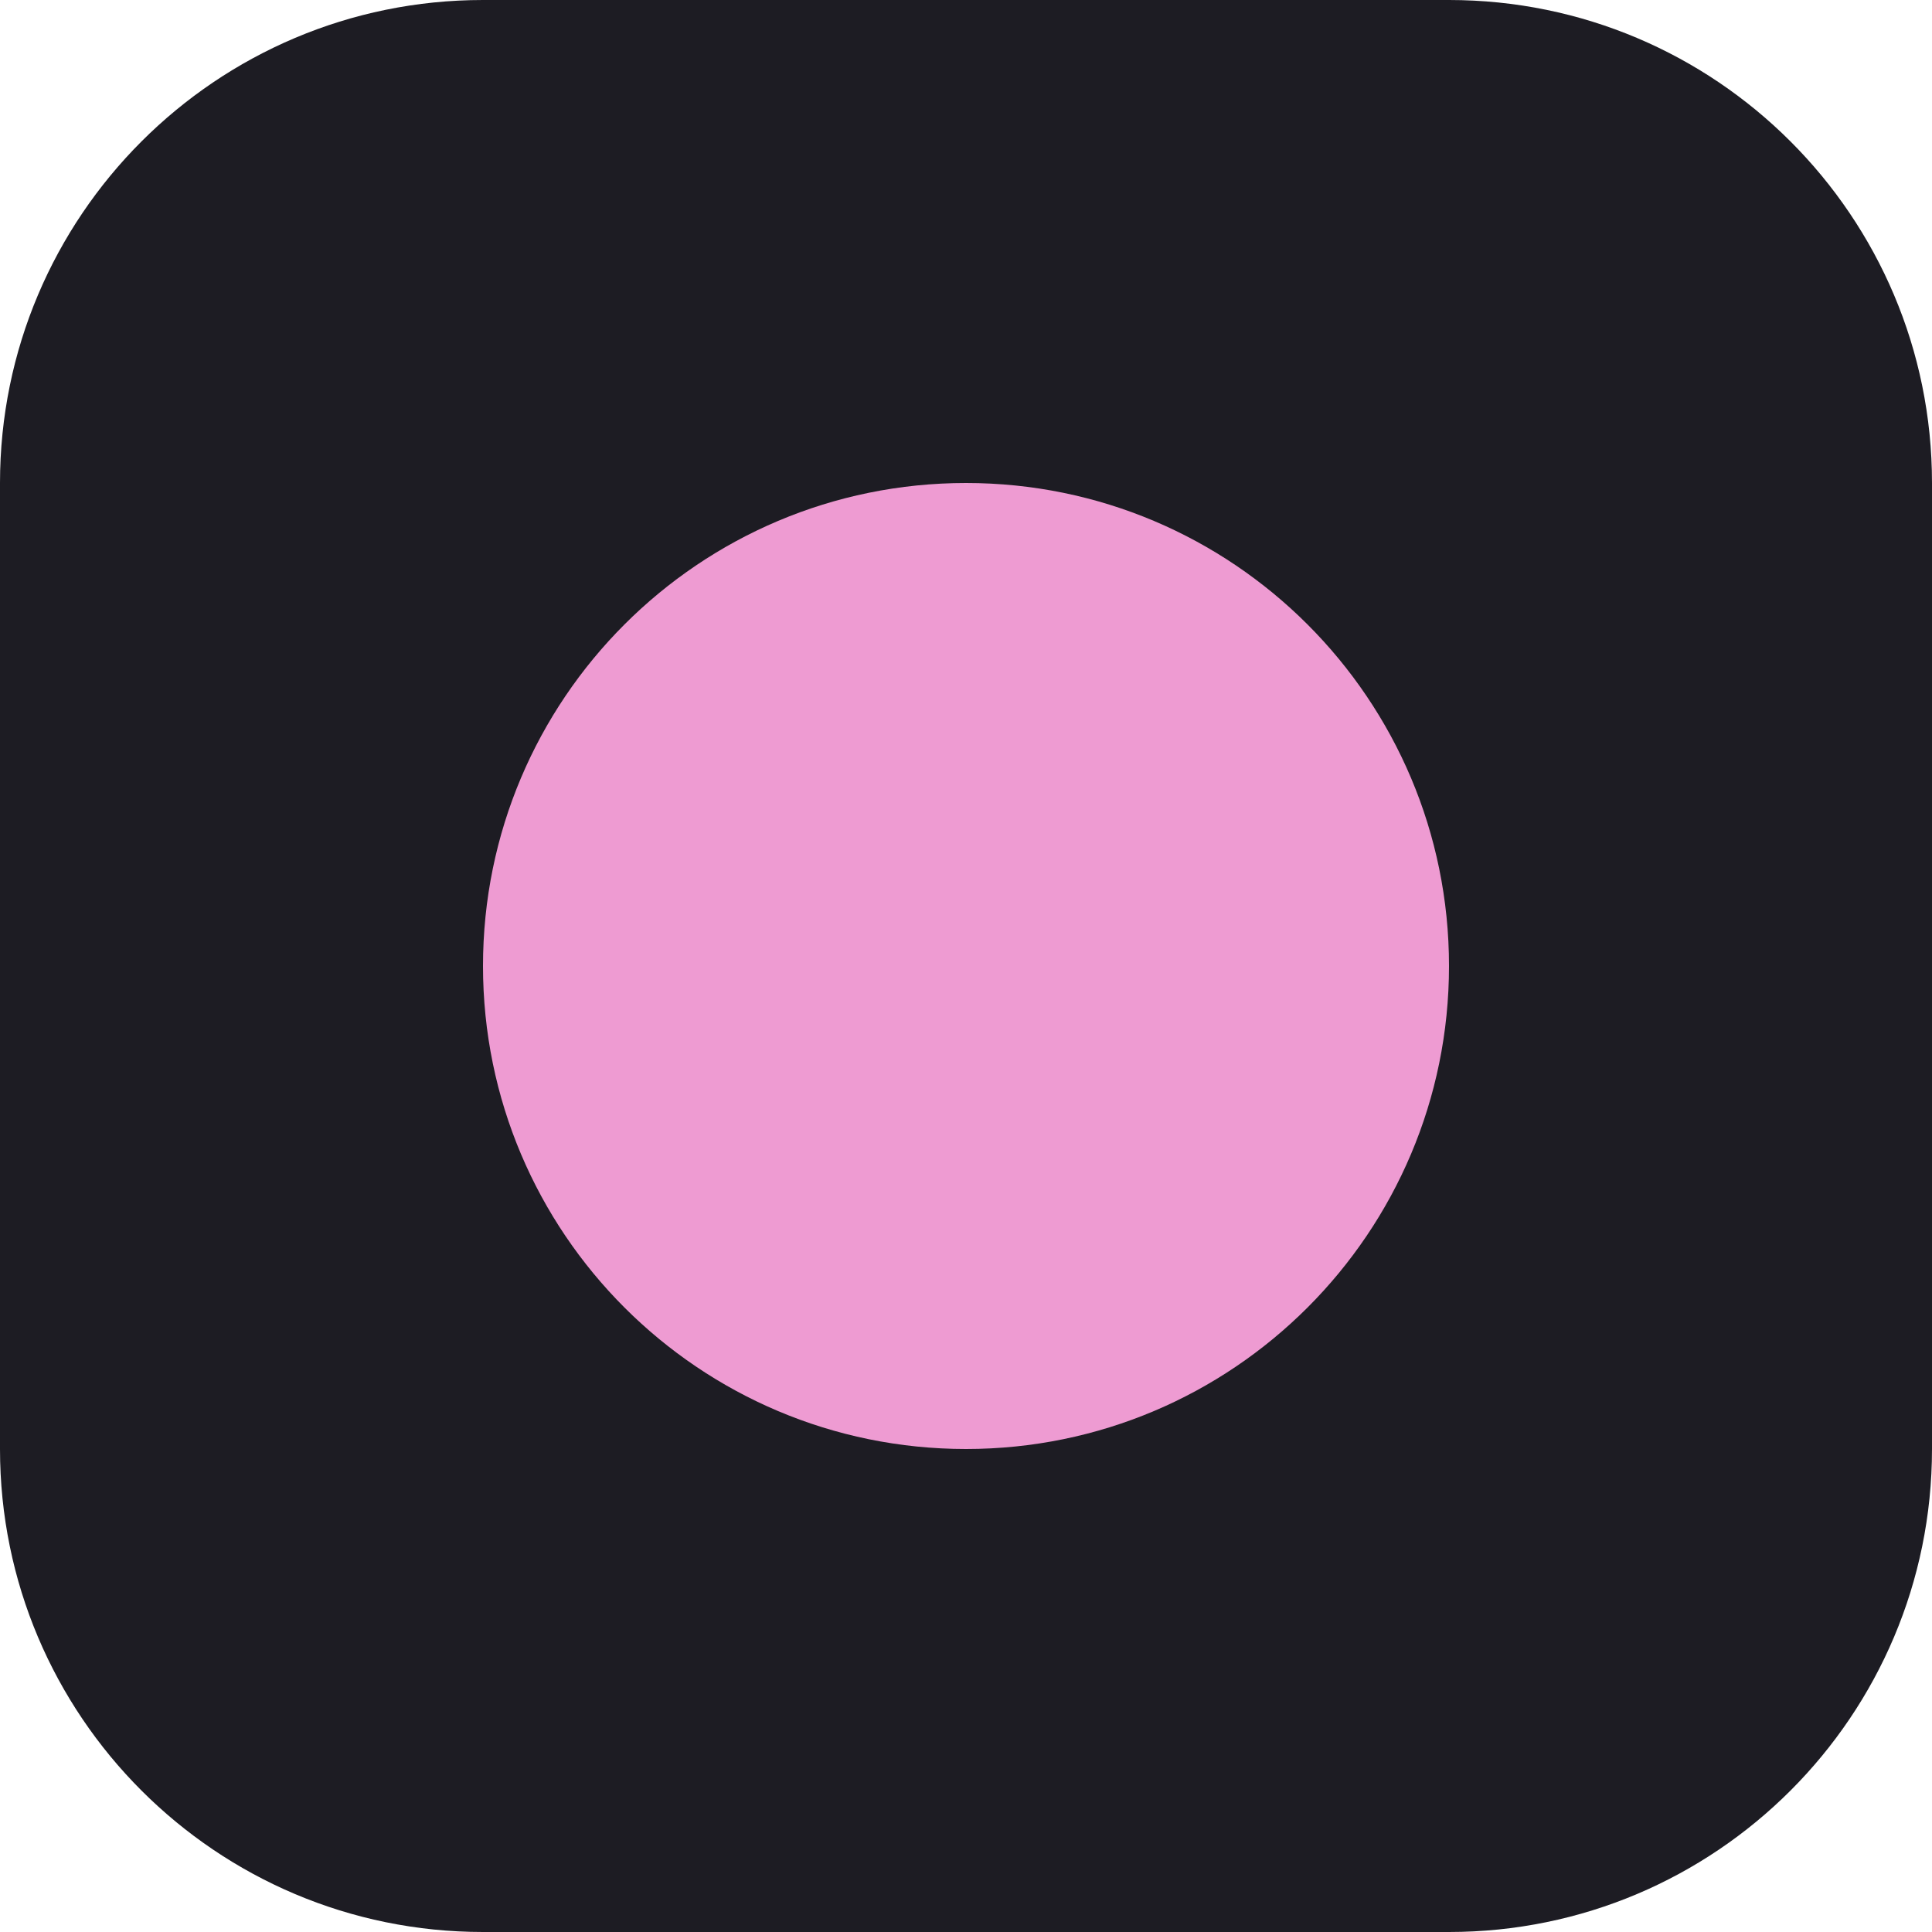
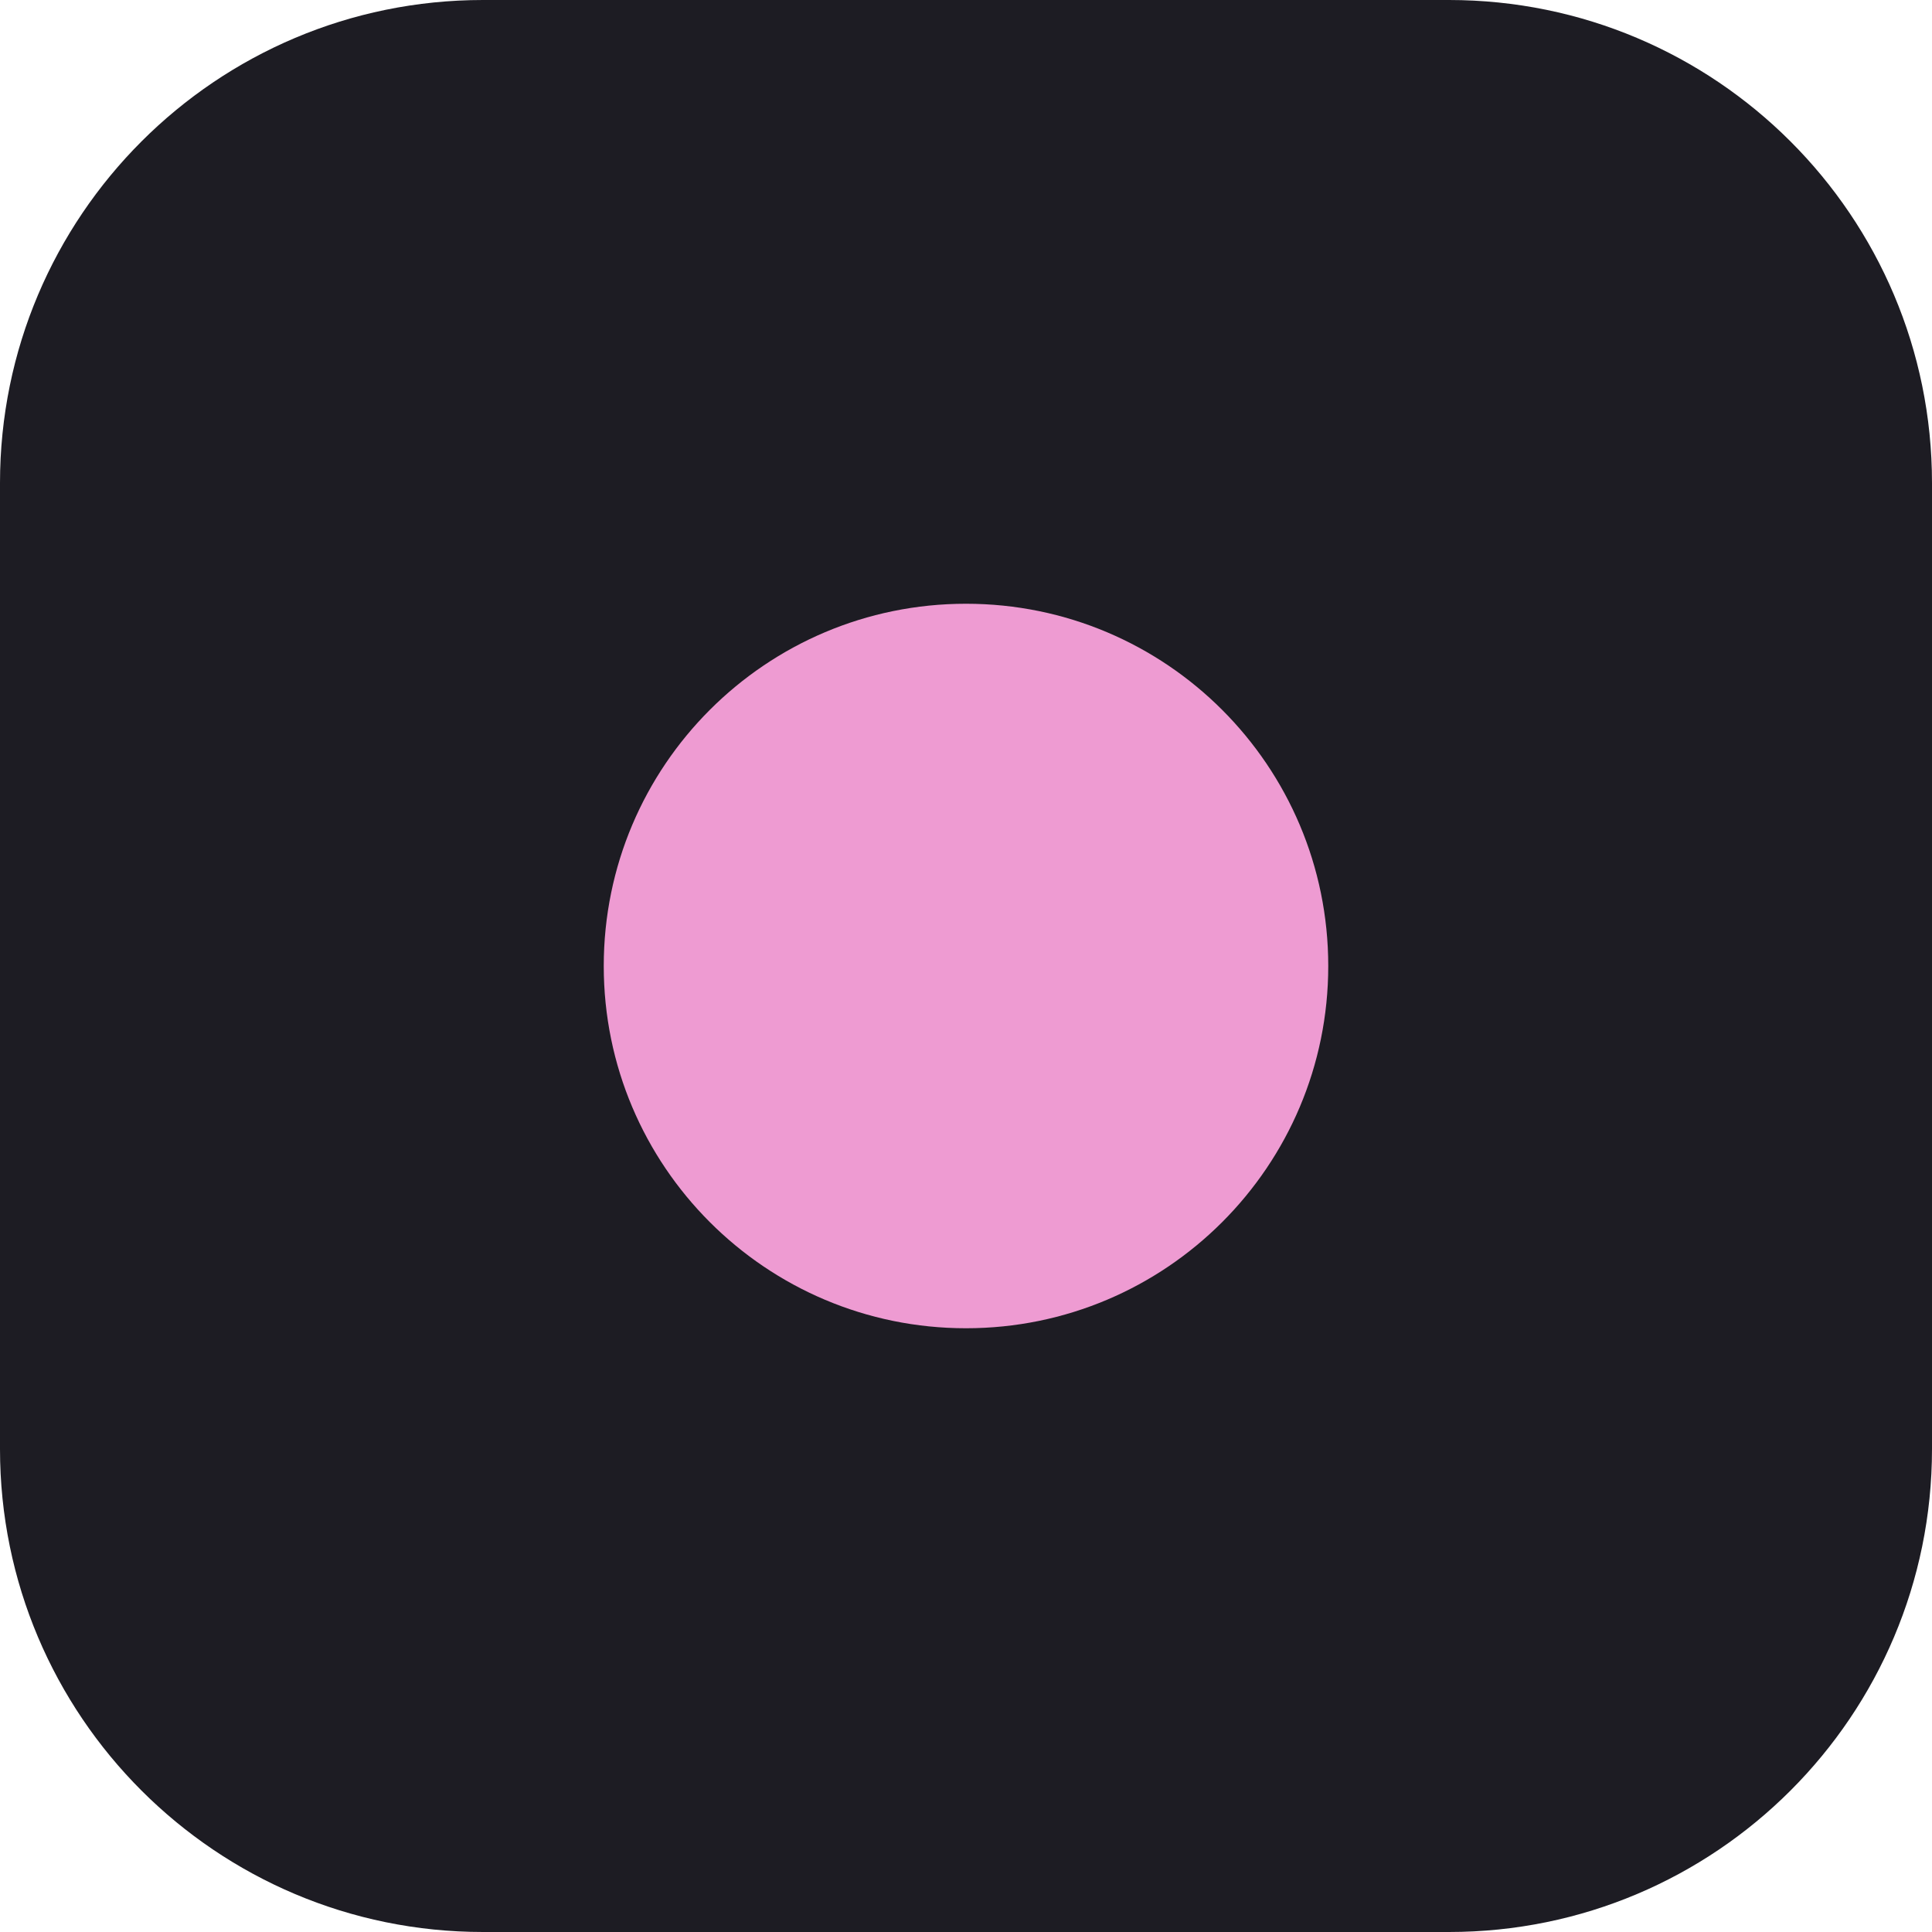
<svg xmlns="http://www.w3.org/2000/svg" viewBox="0 0 32 32">
  <rect width="32" height="32" rx="8" fill="#1d1c23" />
-   <circle cx="16" cy="16" r="8" fill="#ee9bd2" />
+   <circle cx="16" cy="16" r="6" fill="#ee9bd2" />
</svg>
